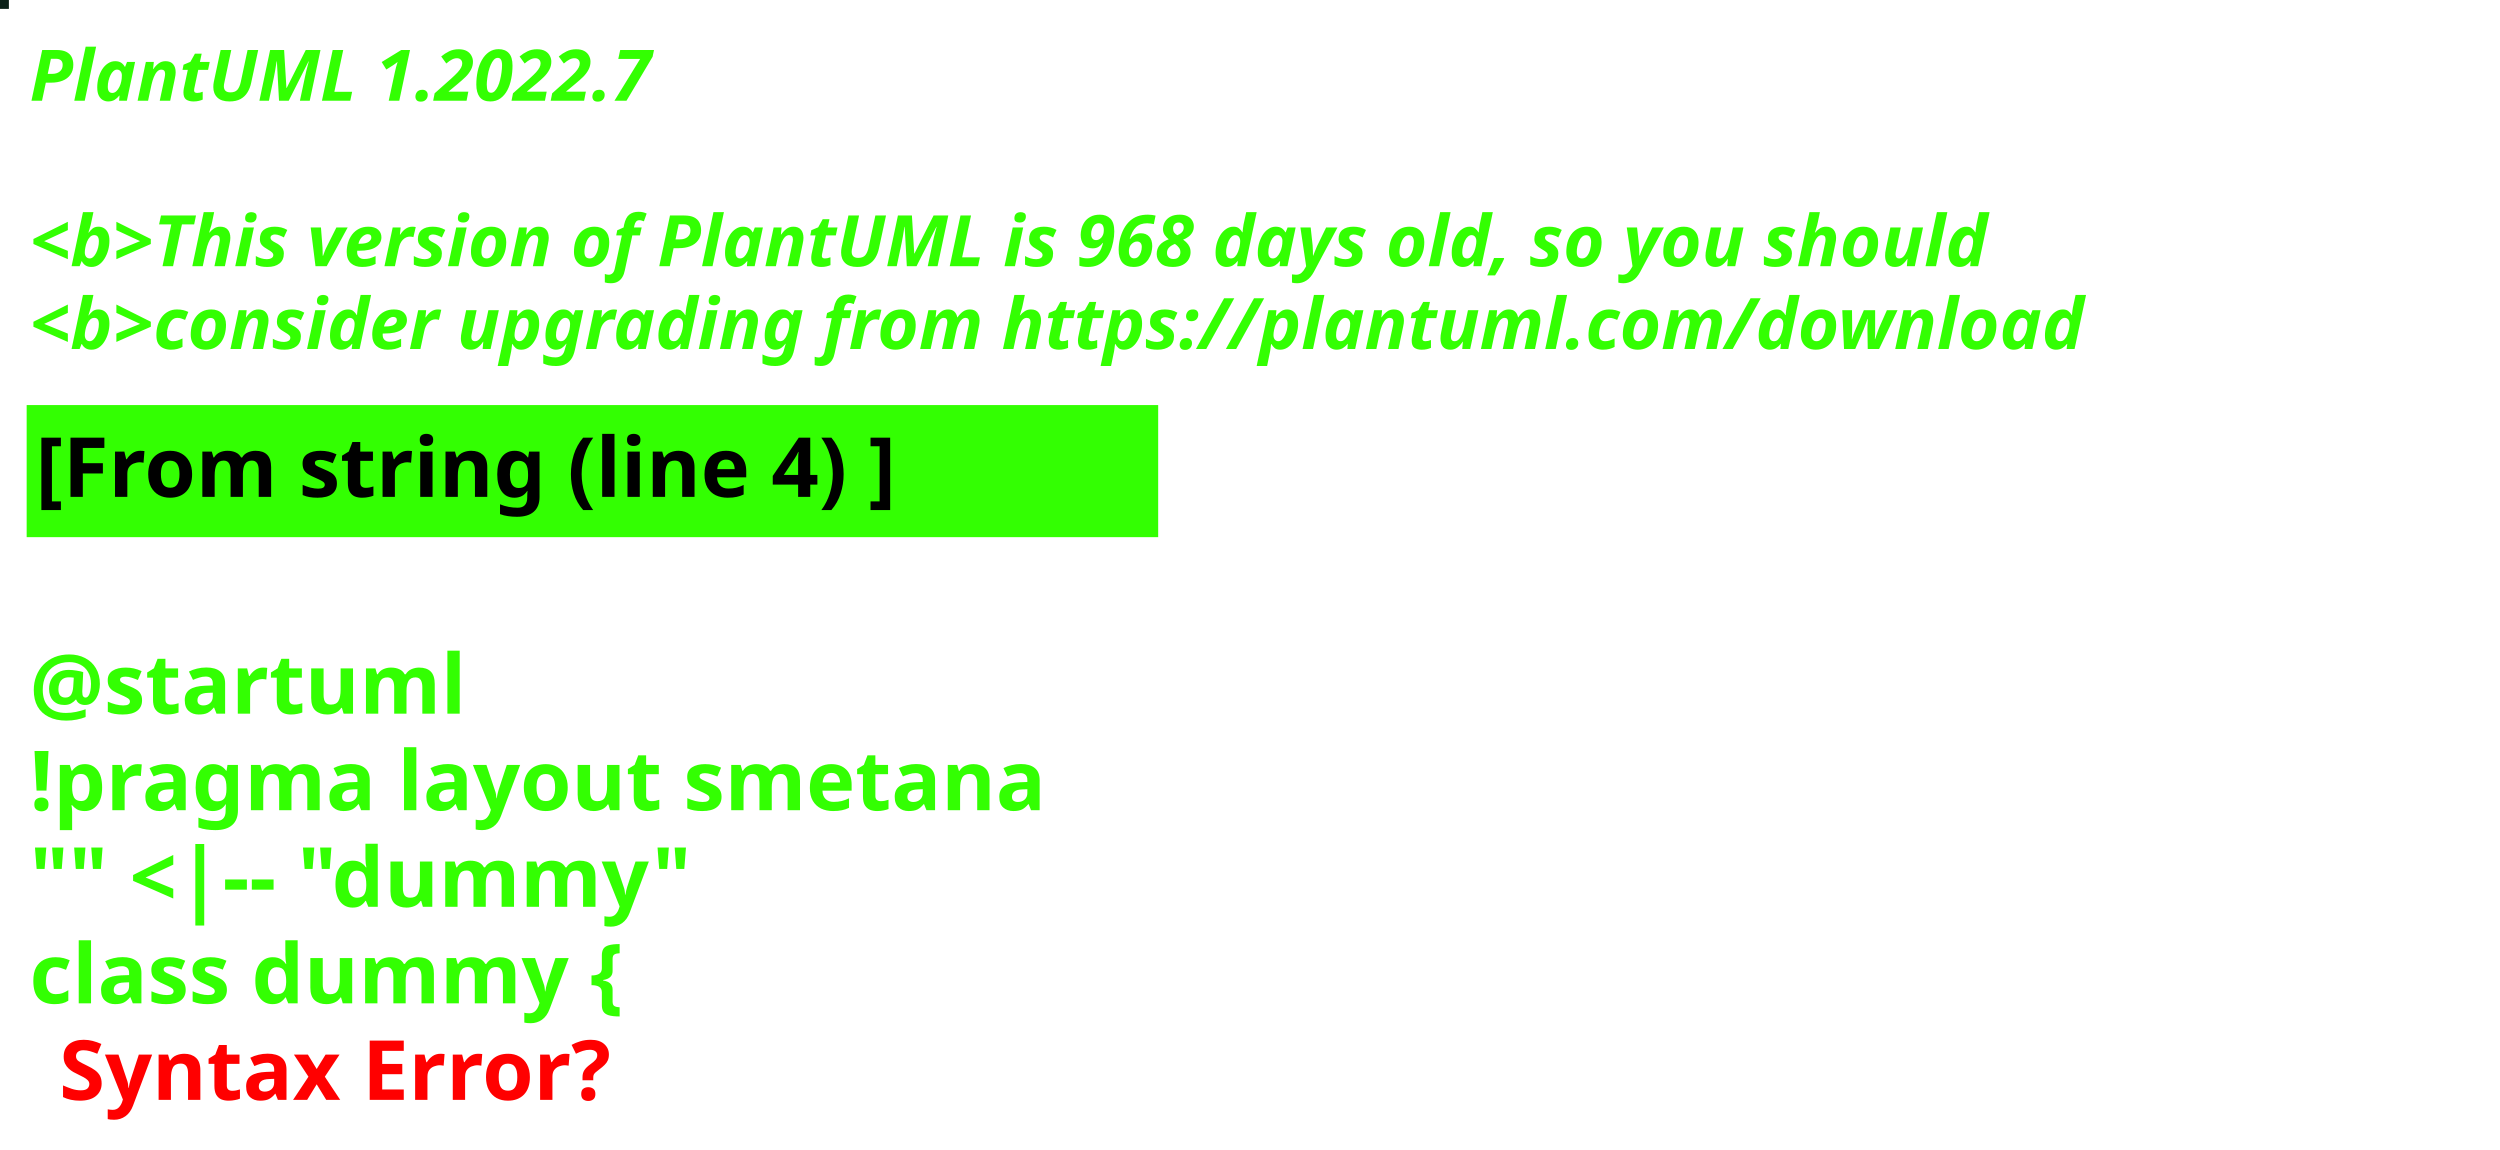
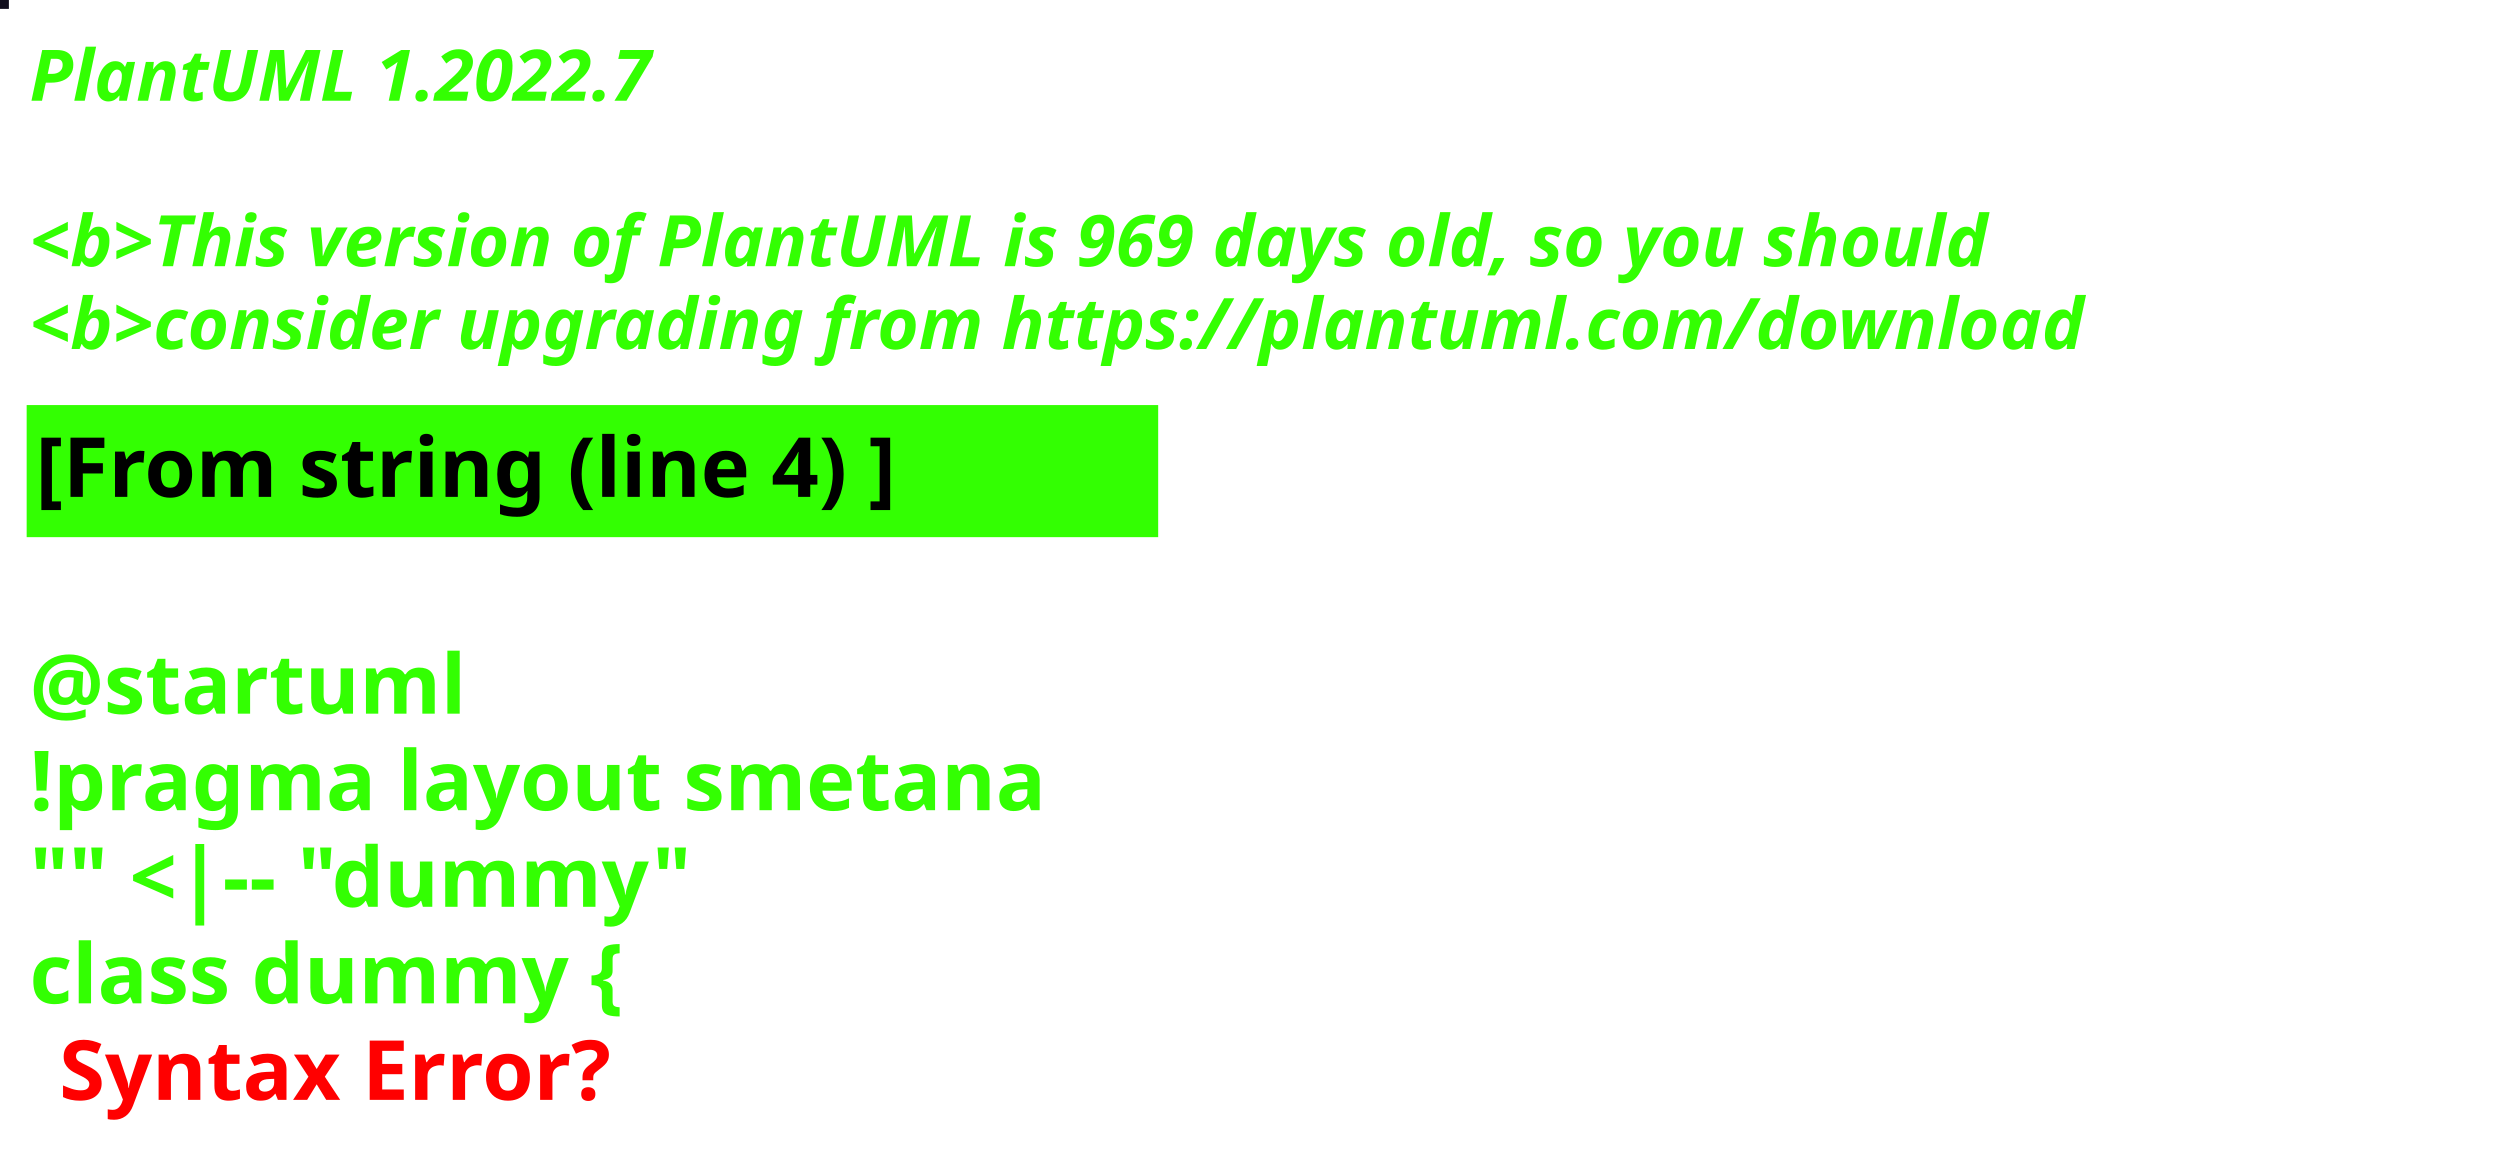
<svg xmlns="http://www.w3.org/2000/svg" contentStyleType="text/css" height="194px" preserveAspectRatio="none" style="width:422px;height:194px;background:#000000;" version="1.1" viewBox="0 0 422 194" width="422px" zoomAndPan="magnify">
  <defs />
  <g>
-     <rect fill="#0B2118" height="1" style="stroke:#0B2118;stroke-width:1.0;" width="1" x="0" y="0" />
+     <rect fill="#110E1D" height="1" style="stroke:#110E1D;stroke-width:1.0;" width="1" x="0" y="0" />
    <text fill="#33FF02" font-family="sans-serif" font-size="12" font-style="italic" font-weight="bold" lengthAdjust="spacing" textLength="127" x="5" y="17">PlantUML 1.2022.7</text>
    <text fill="#33FF02" font-family="sans-serif" font-size="12" font-style="italic" font-weight="bold" lengthAdjust="spacing" textLength="4" x="5" y="30.969"> </text>
-     <text fill="#33FF02" font-family="sans-serif" font-size="12" font-style="italic" font-weight="bold" lengthAdjust="spacing" textLength="399" x="5" y="44.938">&lt;b&gt;This version of PlantUML is 968 days old, so you should</text>
+     <text fill="#33FF02" font-family="sans-serif" font-size="12" font-style="italic" font-weight="bold" lengthAdjust="spacing" textLength="399" x="5" y="44.938">&lt;b&gt;This version of PlantUML is 969 days old, so you should</text>
    <text fill="#33FF02" font-family="sans-serif" font-size="12" font-style="italic" font-weight="bold" lengthAdjust="spacing" textLength="408" x="5" y="58.906">&lt;b&gt;consider upgrading from https://plantuml.com/download</text>
    <rect fill="#33FF02" height="21.297" style="stroke:#33FF02;stroke-width:1.0;" width="190" x="5" y="68.875" />
    <text fill="#000000" font-family="sans-serif" font-size="14" font-weight="bold" lengthAdjust="spacing" textLength="168" x="6" y="83.875">[From string (line 4) ]</text>
    <text fill="#33FF02" font-family="sans-serif" font-size="14" font-weight="bold" lengthAdjust="spacing" textLength="5" x="5" y="104.172"> </text>
    <text fill="#33FF02" font-family="sans-serif" font-size="14" font-weight="bold" lengthAdjust="spacing" textLength="79" x="5" y="120.469">@startuml</text>
    <text fill="#33FF02" font-family="sans-serif" font-size="14" font-weight="bold" lengthAdjust="spacing" textLength="190" x="5" y="136.766">!pragma layout smetana</text>
    <text fill="#33FF02" font-family="sans-serif" font-size="14" font-weight="bold" lengthAdjust="spacing" textLength="124" x="5" y="153.062">"" &lt;|-- "dummy"</text>
    <text fill="#33FF02" font-family="sans-serif" font-size="14" font-weight="bold" lengthAdjust="spacing" text-decoration="wavy underline" textLength="117" x="5" y="169.359">class dummy {</text>
    <text fill="#FF0000" font-family="sans-serif" font-size="14" font-weight="bold" lengthAdjust="spacing" textLength="106" x="10" y="185.656">Syntax Error?</text>
  </g>
</svg>
